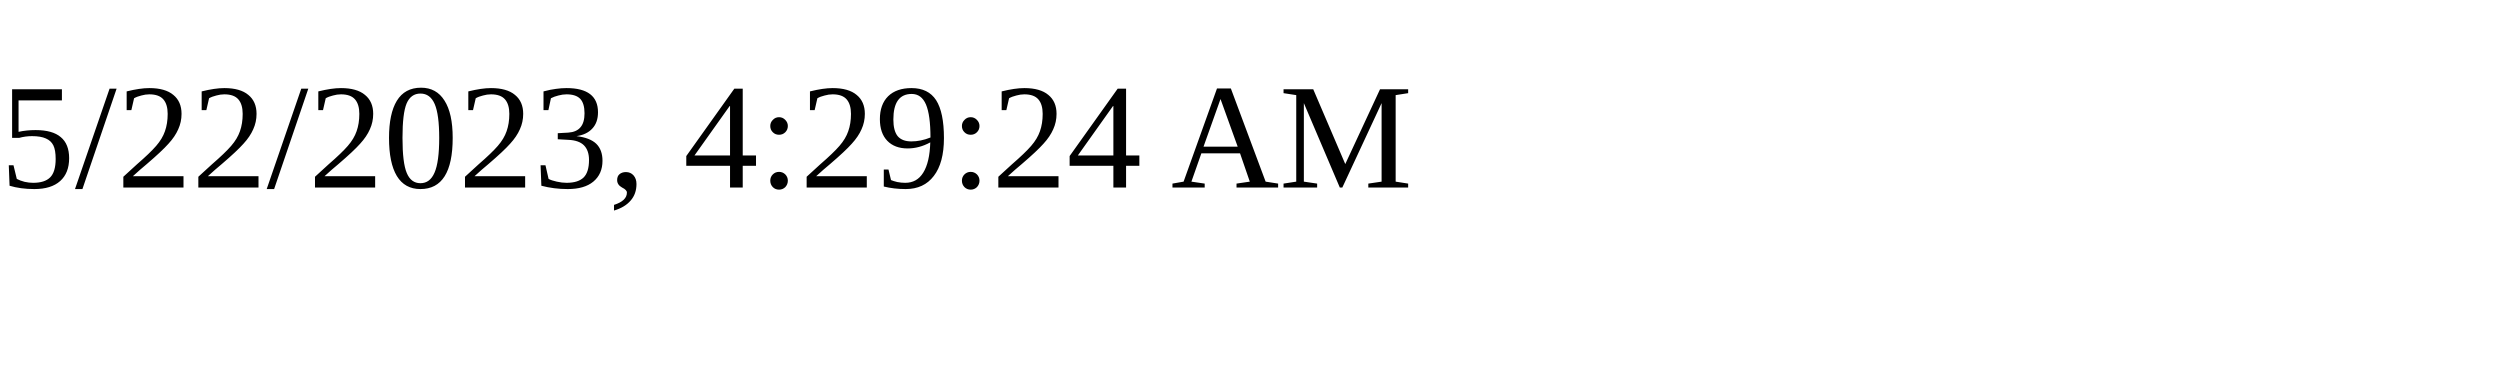
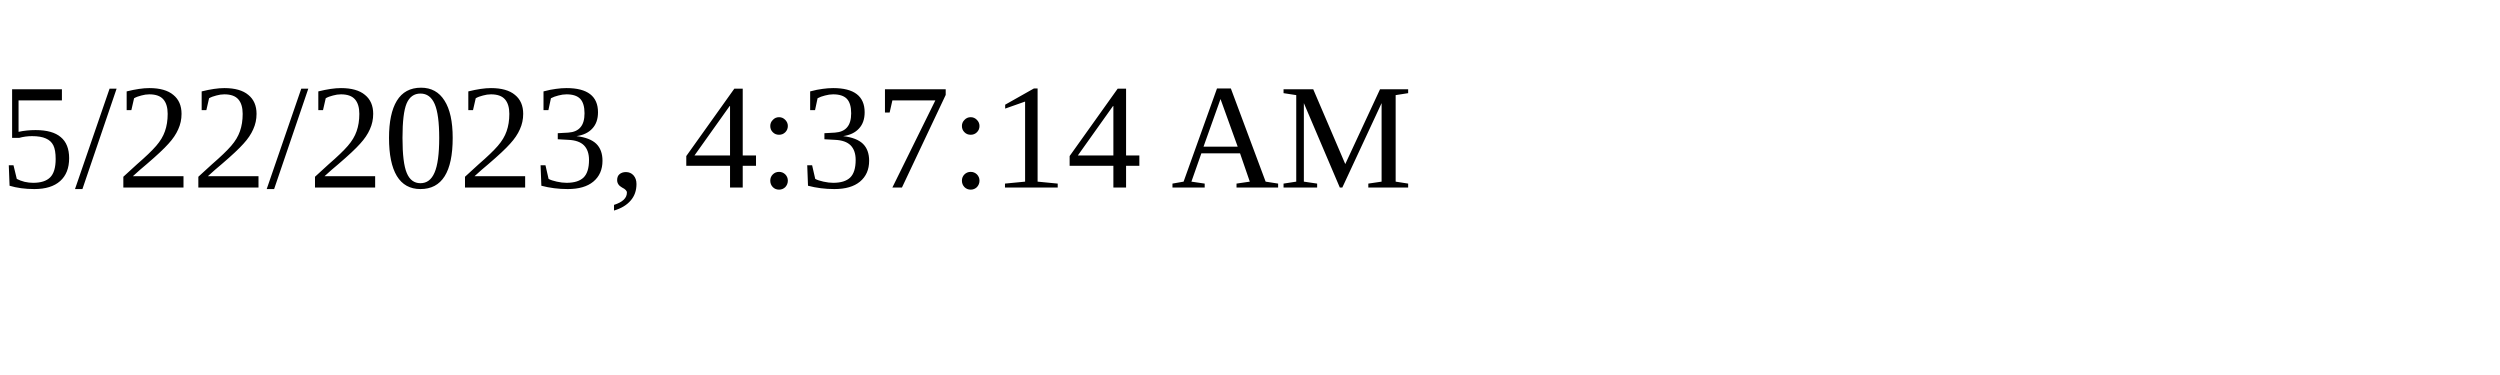
<svg xmlns="http://www.w3.org/2000/svg" height="30" width="200">
-   <text x="0" y="15">5/22/2023, 4:29:24 AM</text>
+   <text x="0" y="15">5/22/2023, 4:37:14 AM</text>
</svg>
